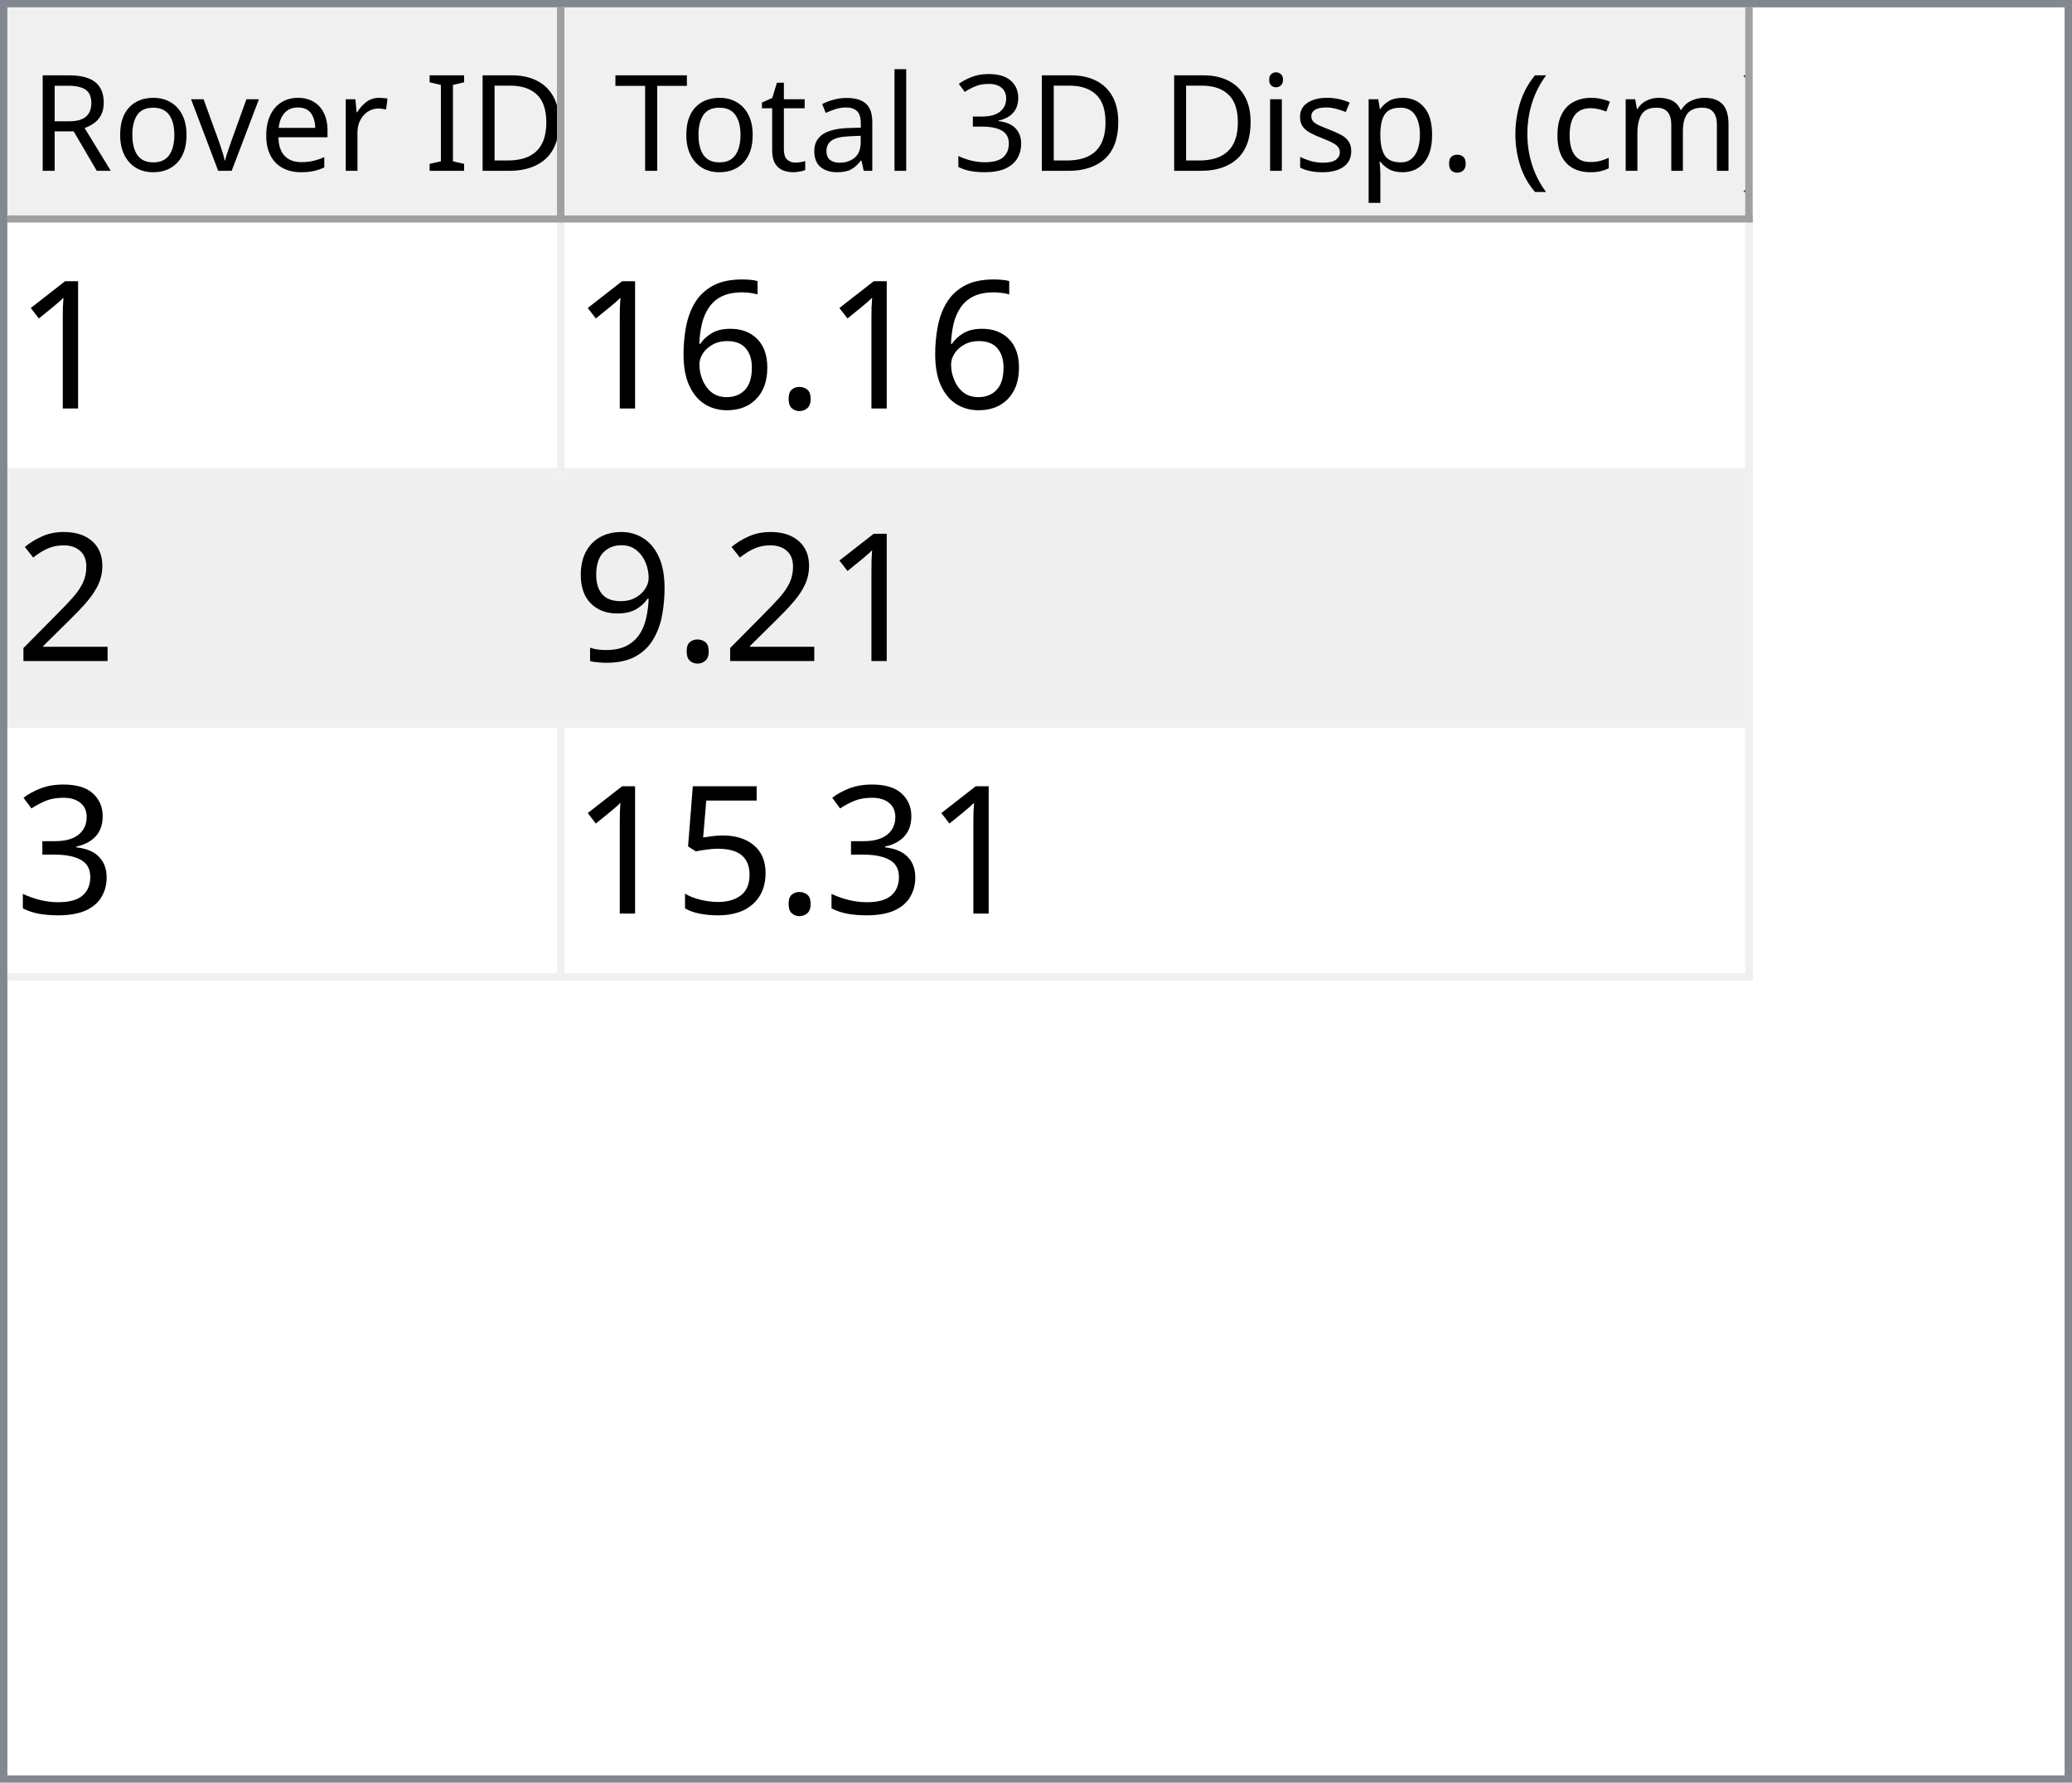
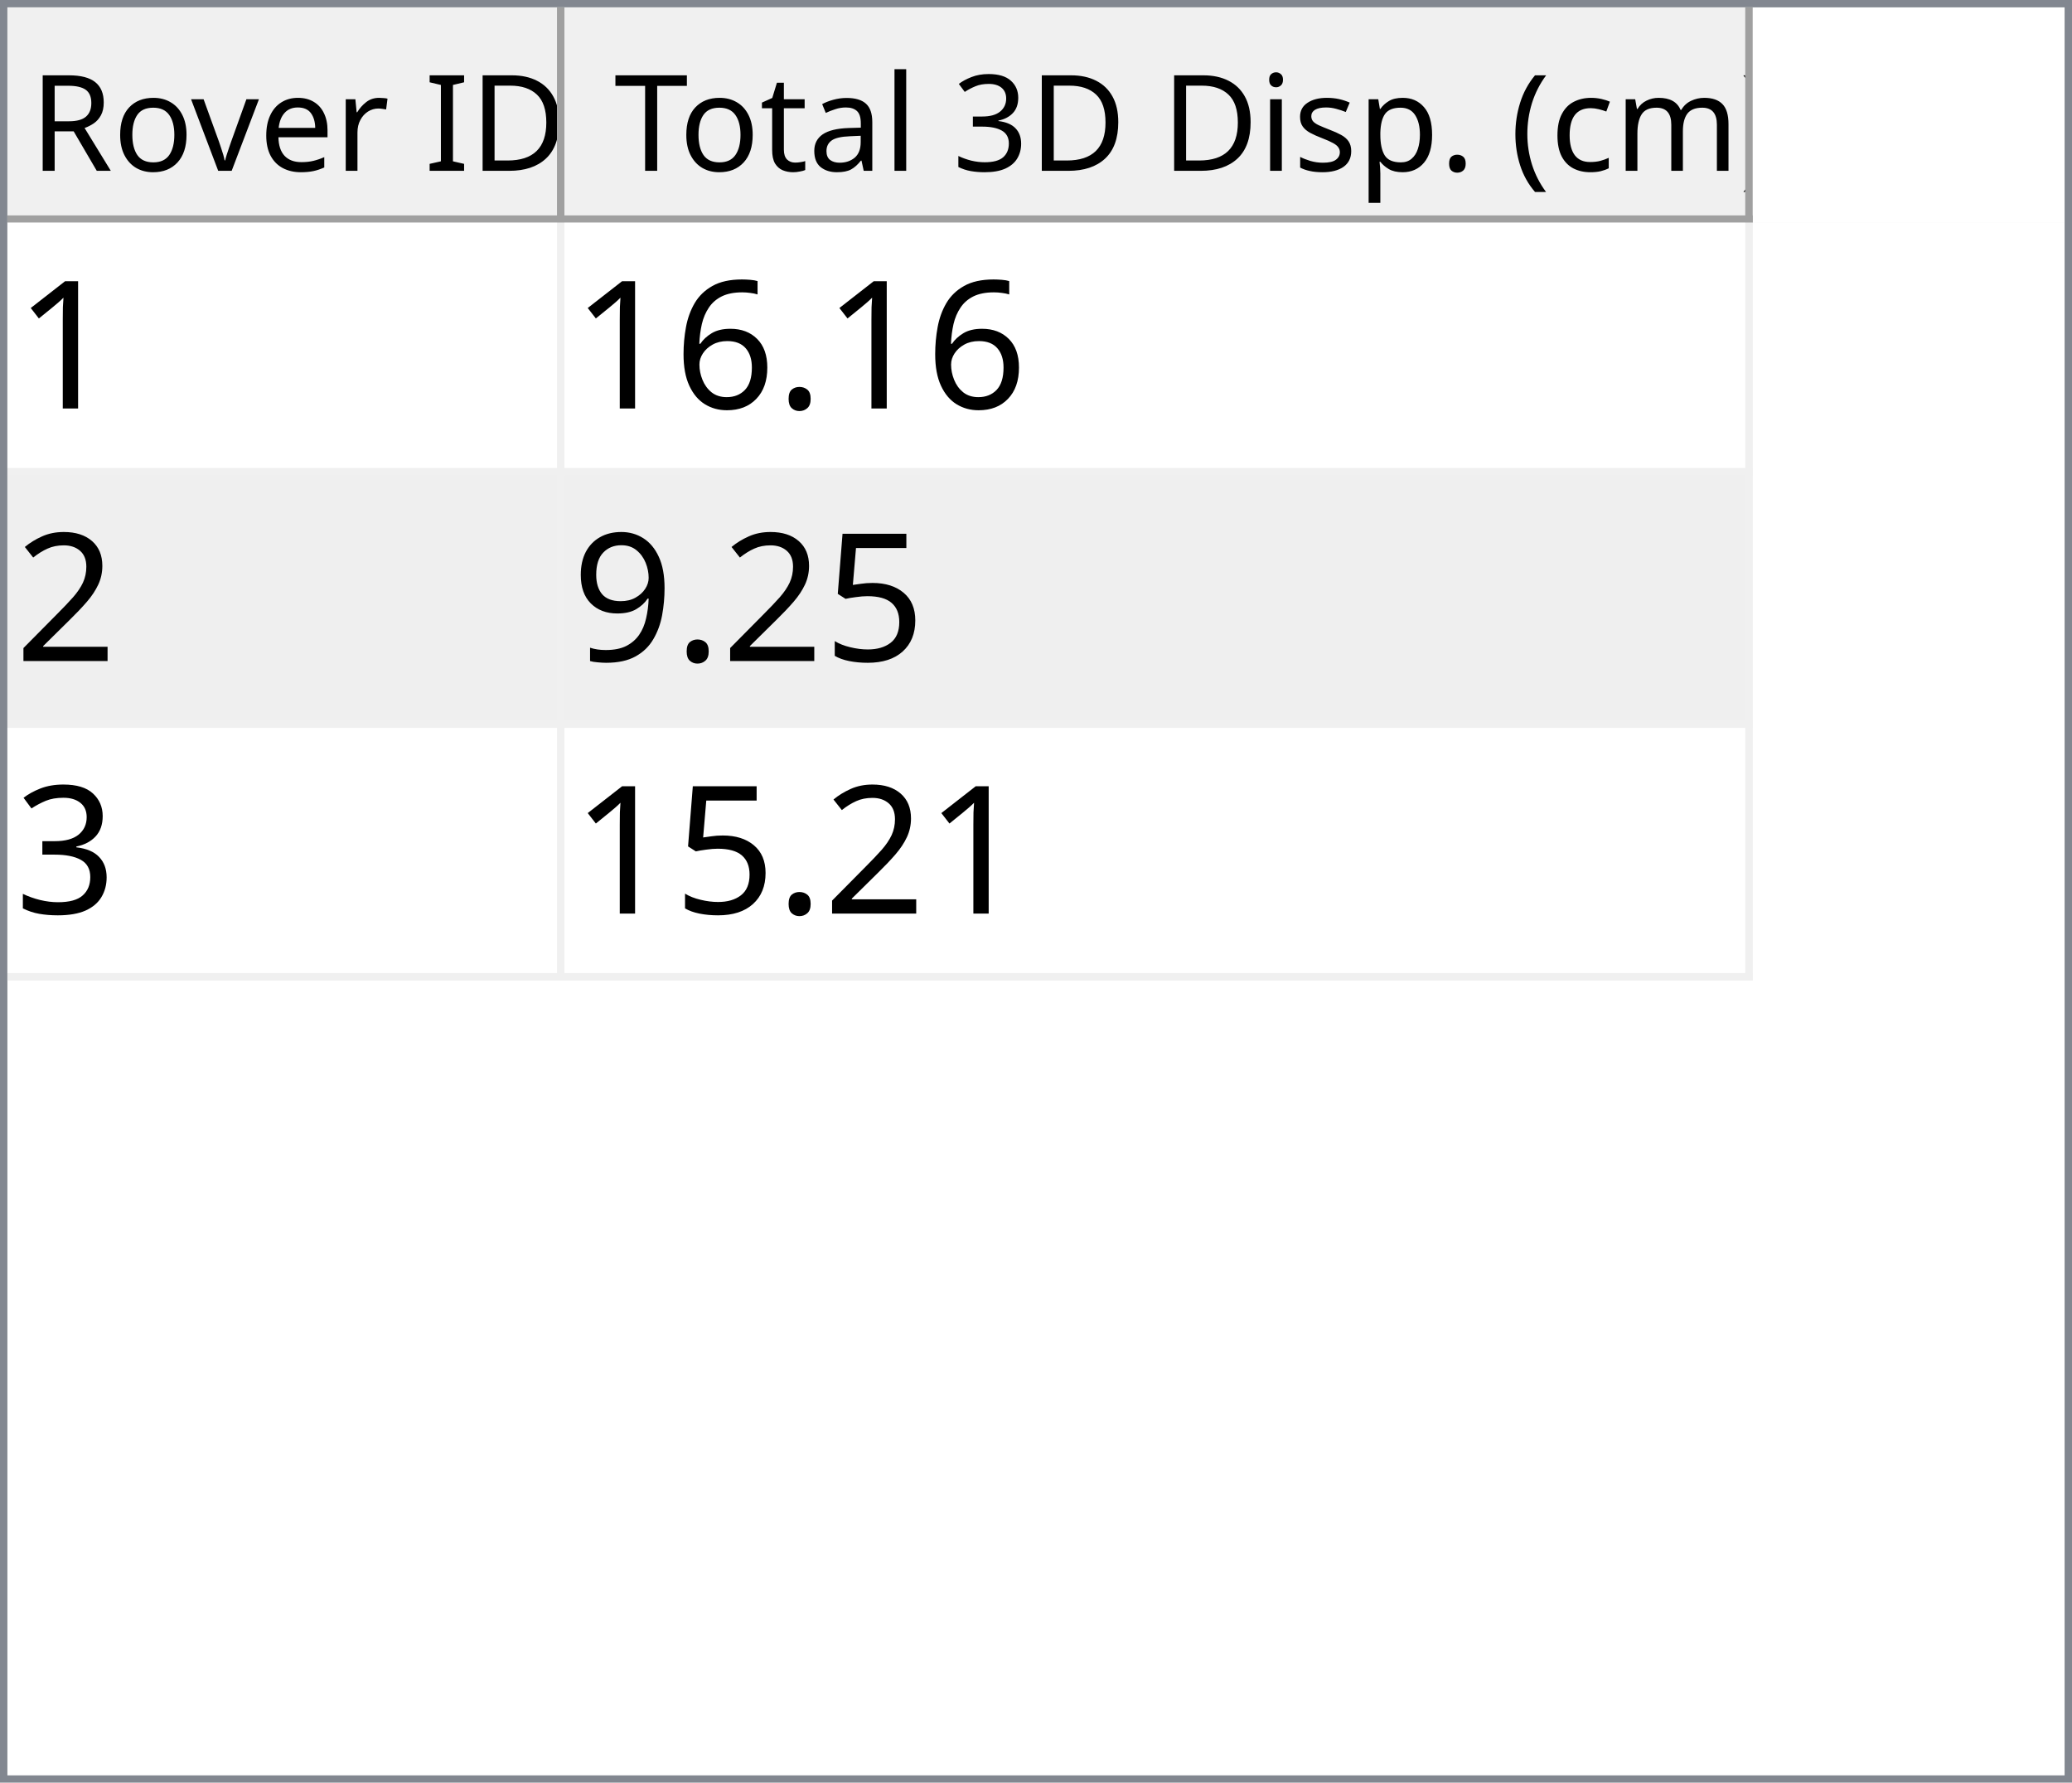
<svg xmlns="http://www.w3.org/2000/svg" style="fill-opacity:1; color-rendering:auto; color-interpolation:auto; text-rendering:auto; stroke:black; stroke-linecap:square; stroke-miterlimit:10; shape-rendering:auto; stroke-opacity:1; fill:black; stroke-dasharray:none; font-weight:normal; stroke-width:1; font-family:'Dialog'; font-style:normal; stroke-linejoin:miter; font-size:12px; stroke-dashoffset:0; image-rendering:auto;" width="279" height="240">
  <defs id="genericDefs" />
  <g>
    <defs id="defs1">
      <clipPath clipPathUnits="userSpaceOnUse" id="clipPath1">
        <path d="M0 0 L279 0 L279 240 L0 240 L0 0 Z" />
      </clipPath>
      <clipPath clipPathUnits="userSpaceOnUse" id="clipPath2">
        <path d="M0 0 L0 240 L279 240 L279 0 Z" />
      </clipPath>
      <clipPath clipPathUnits="userSpaceOnUse" id="clipPath3">
        <path d="M0 0 L0 29 L277 29 L277 0 Z" />
      </clipPath>
      <clipPath clipPathUnits="userSpaceOnUse" id="clipPath4">
        <path d="M0 0 L0 29 L75 29 L75 0 Z" />
      </clipPath>
      <clipPath clipPathUnits="userSpaceOnUse" id="clipPath5">
        <path d="M1 1 L1 28 L74 28 L74 1 Z" />
      </clipPath>
      <clipPath clipPathUnits="userSpaceOnUse" id="clipPath6">
        <path d="M0 0 L0 27 L73 27 L73 0 Z" />
      </clipPath>
      <clipPath clipPathUnits="userSpaceOnUse" id="clipPath7">
        <path d="M-0.5 -0.5 L-0.5 28.5 L74.5 28.5 L74.5 -0.5 Z" />
      </clipPath>
      <clipPath clipPathUnits="userSpaceOnUse" id="clipPath8">
        <path d="M0 0 L0 29 L160 29 L160 0 Z" />
      </clipPath>
      <clipPath clipPathUnits="userSpaceOnUse" id="clipPath9">
        <path d="M1 1 L1 28 L159 28 L159 1 Z" />
      </clipPath>
      <clipPath clipPathUnits="userSpaceOnUse" id="clipPath10">
        <path d="M0 0 L0 27 L158 27 L158 0 Z" />
      </clipPath>
      <clipPath clipPathUnits="userSpaceOnUse" id="clipPath11">
        <path d="M-0.5 -0.5 L-0.5 28.5 L159.5 28.5 L159.5 -0.5 Z" />
      </clipPath>
      <clipPath clipPathUnits="userSpaceOnUse" id="clipPath12">
        <path d="M0 0 L0 209 L277 209 L277 0 Z" />
      </clipPath>
      <clipPath clipPathUnits="userSpaceOnUse" id="clipPath13">
        <path d="M0 0 L0 102 L235 102 L235 0 Z" />
      </clipPath>
      <clipPath clipPathUnits="userSpaceOnUse" id="clipPath14">
        <path d="M-0.5 -0.5 L-0.5 101.5 L234.5 101.5 L234.5 -0.5 Z" />
      </clipPath>
      <clipPath clipPathUnits="userSpaceOnUse" id="clipPath15">
        <path d="M0 0 L0 33 L74 33 L74 0 Z" />
      </clipPath>
      <clipPath clipPathUnits="userSpaceOnUse" id="clipPath16">
        <path d="M0 0 L0 33 L159 33 L159 0 Z" />
      </clipPath>
      <font horiz-adv-x="64.551" id="font1">
        <font-face ascent="107.91" descent="25.098" units-per-em="100" style="font-style:normal; font-family:Segoe UI; font-weight:normal;" />
        <missing-glyph horiz-adv-x="64.551" d="M8.109 0 L8.109 68.266 L56.453 68.266 L56.453 0 L8.109 0 ZM15.328 7.234 L49.219 7.234 L49.219 61.031 L15.328 61.031 L15.328 7.234 Z" />
        <glyph unicode="D" horiz-adv-x="70.117" d="M9.188 0 L9.188 70.016 L28.516 70.016 Q65.531 70.016 65.531 35.891 Q65.531 19.672 55.25 9.836 Q44.969 0 27.734 0 L9.188 0 ZM17.391 62.594 L17.391 7.422 L27.828 7.422 Q41.609 7.422 49.273 14.797 Q56.938 22.172 56.938 35.688 Q56.938 62.594 28.328 62.594 L17.391 62.594 Z" />
        <glyph unicode="I" horiz-adv-x="26.611" d="M17.391 0 L9.188 0 L9.188 70.016 L17.391 70.016 L17.391 0 Z" />
        <glyph unicode=" " horiz-adv-x="27.393" d="" />
        <glyph unicode="r" horiz-adv-x="34.766" d="M34.188 41.891 Q32.078 43.5 28.125 43.5 Q23 43.5 19.555 38.672 Q16.109 33.844 16.109 25.484 L16.109 0 L8.109 0 L8.109 50 L16.109 50 L16.109 39.703 L16.312 39.703 Q18.016 44.969 21.531 47.922 Q25.047 50.875 29.391 50.875 Q32.516 50.875 34.188 50.203 L34.188 41.891 Z" />
        <glyph unicode="e" horiz-adv-x="52.295" d="M48.297 23 L12.984 23 Q13.188 14.656 17.484 10.109 Q21.781 5.562 29.297 5.562 Q37.75 5.562 44.828 11.141 L44.828 3.609 Q38.234 -1.172 27.391 -1.172 Q16.797 -1.172 10.742 5.641 Q4.688 12.453 4.688 24.812 Q4.688 36.469 11.305 43.82 Q17.922 51.172 27.734 51.172 Q37.547 51.172 42.922 44.828 Q48.297 38.484 48.297 27.203 L48.297 23 ZM40.094 29.781 Q40.047 36.719 36.75 40.578 Q33.453 44.438 27.594 44.438 Q21.922 44.438 17.969 40.383 Q14.016 36.328 13.094 29.781 L40.094 29.781 Z" />
        <glyph unicode="v" horiz-adv-x="47.9" d="M47.406 50 L27.484 0 L19.625 0 L0.688 50 L9.469 50 L22.172 13.672 Q23.578 9.672 23.922 6.688 L24.125 6.688 Q24.609 10.453 25.688 13.484 L38.969 50 L47.406 50 Z" />
        <glyph unicode="o" horiz-adv-x="58.594" d="M29 -1.172 Q17.922 -1.172 11.305 5.836 Q4.688 12.844 4.688 24.422 Q4.688 37.016 11.57 44.094 Q18.453 51.172 30.172 51.172 Q41.359 51.172 47.633 44.289 Q53.906 37.406 53.906 25.203 Q53.906 13.234 47.141 6.031 Q40.375 -1.172 29 -1.172 ZM29.594 44.438 Q21.875 44.438 17.383 39.188 Q12.891 33.938 12.891 24.703 Q12.891 15.828 17.43 10.695 Q21.969 5.562 29.594 5.562 Q37.359 5.562 41.531 10.594 Q45.703 15.625 45.703 24.906 Q45.703 34.281 41.531 39.359 Q37.359 44.438 29.594 44.438 Z" />
        <glyph unicode="R" horiz-adv-x="59.814" d="M59.375 0 L49.609 0 L37.891 19.625 Q36.281 22.359 34.766 24.289 Q33.25 26.219 31.664 27.438 Q30.078 28.656 28.25 29.219 Q26.422 29.781 24.125 29.781 L17.391 29.781 L17.391 0 L9.188 0 L9.188 70.016 L30.078 70.016 Q34.672 70.016 38.555 68.867 Q42.438 67.719 45.289 65.375 Q48.141 63.031 49.758 59.547 Q51.375 56.062 51.375 51.375 Q51.375 47.703 50.273 44.656 Q49.172 41.609 47.148 39.211 Q45.125 36.812 42.266 35.133 Q39.406 33.453 35.844 32.516 L35.844 32.328 Q37.594 31.547 38.891 30.547 Q40.188 29.547 41.359 28.18 Q42.531 26.812 43.68 25.078 Q44.828 23.344 46.234 21.047 L59.375 0 ZM17.391 62.594 L17.391 37.203 L28.516 37.203 Q31.594 37.203 34.203 38.133 Q36.812 39.062 38.719 40.797 Q40.625 42.531 41.703 45.047 Q42.781 47.562 42.781 50.688 Q42.781 56.297 39.141 59.445 Q35.5 62.594 28.609 62.594 L17.391 62.594 Z" />
        <glyph unicode=")" horiz-adv-x="30.176" d="M8.297 -15.922 L1.172 -15.922 Q16.406 2.344 16.406 26.812 Q16.406 51.469 1.078 70.016 L8.297 70.016 Q23.531 52.156 23.531 26.703 Q23.531 1.375 8.297 -15.922 Z" />
        <glyph unicode="m" horiz-adv-x="86.133" d="M79.109 0 L71.094 0 L71.094 28.719 Q71.094 37.016 68.531 40.727 Q65.969 44.438 59.906 44.438 Q54.781 44.438 51.195 39.75 Q47.609 35.062 47.609 28.516 L47.609 0 L39.594 0 L39.594 29.688 Q39.594 44.438 28.219 44.438 Q22.953 44.438 19.531 40.016 Q16.109 35.594 16.109 28.516 L16.109 0 L8.109 0 L8.109 50 L16.109 50 L16.109 42.094 L16.312 42.094 Q21.625 51.172 31.844 51.172 Q36.969 51.172 40.773 48.312 Q44.578 45.453 46 40.828 Q51.562 51.172 62.594 51.172 Q79.109 51.172 79.109 30.812 L79.109 0 Z" />
        <glyph unicode="c" horiz-adv-x="46.191" d="M42.188 2.297 Q36.422 -1.172 28.516 -1.172 Q17.828 -1.172 11.258 5.789 Q4.688 12.75 4.688 23.828 Q4.688 36.188 11.766 43.68 Q18.844 51.172 30.672 51.172 Q37.25 51.172 42.281 48.734 L42.281 40.531 Q36.719 44.438 30.375 44.438 Q22.703 44.438 17.797 38.945 Q12.891 33.453 12.891 24.516 Q12.891 15.719 17.508 10.641 Q22.125 5.562 29.891 5.562 Q36.422 5.562 42.188 9.906 L42.188 2.297 Z" />
        <glyph unicode="(" horiz-adv-x="30.176" d="M29.109 -15.922 L21.969 -15.922 Q6.844 1.375 6.844 26.703 Q6.844 52.156 21.969 70.016 L29.203 70.016 Q13.875 51.469 13.875 26.812 Q13.875 2.344 29.109 -15.922 Z" />
        <glyph unicode="." horiz-adv-x="21.68" d="M10.891 -1.078 Q8.641 -1.078 7.055 0.539 Q5.469 2.156 5.469 4.391 Q5.469 6.641 7.055 8.273 Q8.641 9.906 10.891 9.906 Q13.188 9.906 14.797 8.273 Q16.406 6.641 16.406 4.391 Q16.406 2.156 14.797 0.539 Q13.188 -1.078 10.891 -1.078 Z" />
        <glyph unicode="p" horiz-adv-x="58.789" d="M16.312 7.234 L16.109 7.234 L16.109 -23 L8.109 -23 L8.109 50 L16.109 50 L16.109 41.219 L16.312 41.219 Q22.219 51.172 33.594 51.172 Q43.266 51.172 48.688 44.461 Q54.109 37.75 54.109 26.469 Q54.109 13.922 48 6.375 Q41.891 -1.172 31.297 -1.172 Q21.578 -1.172 16.312 7.234 ZM16.109 27.391 L16.109 20.406 Q16.109 14.203 20.141 9.883 Q24.172 5.562 30.375 5.562 Q37.641 5.562 41.773 11.133 Q45.906 16.703 45.906 26.609 Q45.906 34.969 42.047 39.703 Q38.188 44.438 31.594 44.438 Q24.609 44.438 20.359 39.578 Q16.109 34.719 16.109 27.391 Z" />
        <glyph unicode="s" horiz-adv-x="42.432" d="M5.078 1.812 L5.078 10.406 Q11.625 5.562 19.484 5.562 Q30.031 5.562 30.031 12.594 Q30.031 14.594 29.125 15.992 Q28.219 17.391 26.68 18.461 Q25.141 19.531 23.07 20.383 Q21 21.234 18.609 22.172 Q15.281 23.484 12.766 24.828 Q10.25 26.172 8.57 27.859 Q6.891 29.547 6.031 31.695 Q5.172 33.844 5.172 36.719 Q5.172 40.234 6.789 42.945 Q8.406 45.656 11.086 47.484 Q13.766 49.312 17.211 50.242 Q20.656 51.172 24.312 51.172 Q30.812 51.172 35.938 48.922 L35.938 40.828 Q30.422 44.438 23.25 44.438 Q21 44.438 19.195 43.922 Q17.391 43.406 16.094 42.477 Q14.797 41.547 14.086 40.258 Q13.375 38.969 13.375 37.406 Q13.375 35.453 14.086 34.133 Q14.797 32.812 16.164 31.789 Q17.531 30.766 19.484 29.938 Q21.438 29.109 23.922 28.125 Q27.25 26.859 29.883 25.516 Q32.516 24.172 34.375 22.484 Q36.234 20.797 37.234 18.602 Q38.234 16.406 38.234 13.375 Q38.234 9.672 36.602 6.938 Q34.969 4.203 32.234 2.398 Q29.5 0.594 25.93 -0.289 Q22.359 -1.172 18.453 -1.172 Q10.75 -1.172 5.078 1.812 Z" />
        <glyph unicode="i" horiz-adv-x="24.219" d="M12.203 62.703 Q10.062 62.703 8.547 64.164 Q7.031 65.625 7.031 67.875 Q7.031 70.125 8.547 71.609 Q10.062 73.094 12.203 73.094 Q14.406 73.094 15.945 71.609 Q17.484 70.125 17.484 67.875 Q17.484 65.719 15.945 64.211 Q14.406 62.703 12.203 62.703 ZM16.109 0 L8.109 0 L8.109 50 L16.109 50 L16.109 0 Z" />
        <glyph unicode="3" horiz-adv-x="53.906" d="M46.531 19.828 Q46.531 15.094 44.75 11.211 Q42.969 7.328 39.719 4.57 Q36.469 1.812 31.93 0.297 Q27.391 -1.219 21.922 -1.219 Q11.922 -1.219 6 2.594 L6 11.188 Q13.094 5.609 22.219 5.609 Q25.875 5.609 28.828 6.539 Q31.781 7.469 33.906 9.227 Q36.031 10.984 37.18 13.477 Q38.328 15.969 38.328 19.094 Q38.328 32.812 18.797 32.812 L12.984 32.812 L12.984 39.594 L18.5 39.594 Q35.797 39.594 35.797 52.484 Q35.797 64.406 22.609 64.406 Q15.188 64.406 8.688 59.422 L8.688 67.188 Q15.375 71.188 24.609 71.188 Q29 71.188 32.57 69.969 Q36.141 68.75 38.68 66.555 Q41.219 64.359 42.609 61.281 Q44 58.203 44 54.5 Q44 40.672 30.031 36.719 L30.031 36.531 Q33.594 36.141 36.625 34.797 Q39.656 33.453 41.852 31.305 Q44.047 29.156 45.289 26.25 Q46.531 23.344 46.531 19.828 Z" />
        <glyph unicode="l" horiz-adv-x="24.219" d="M16.109 0 L8.109 0 L8.109 74.031 L16.109 74.031 L16.109 0 Z" />
        <glyph unicode="a" horiz-adv-x="50.879" d="M43.891 0 L35.891 0 L35.891 7.812 L35.688 7.812 Q30.469 -1.172 20.312 -1.172 Q12.844 -1.172 8.617 2.781 Q4.391 6.734 4.391 13.281 Q4.391 27.297 20.906 29.594 L35.891 31.688 Q35.891 44.438 25.594 44.438 Q16.547 44.438 9.281 38.281 L9.281 46.484 Q16.656 51.172 26.266 51.172 Q43.891 51.172 43.891 32.516 L43.891 0 ZM35.891 25.297 L23.828 23.641 Q18.266 22.859 15.43 20.875 Q12.594 18.891 12.594 13.875 Q12.594 10.203 15.211 7.883 Q17.828 5.562 22.172 5.562 Q28.125 5.562 32.008 9.742 Q35.891 13.922 35.891 20.312 L35.891 25.297 Z" />
        <glyph unicode="t" horiz-adv-x="33.887" d="M31.297 0.484 Q28.469 -1.078 23.828 -1.078 Q10.688 -1.078 10.688 13.578 L10.688 43.172 L2.094 43.172 L2.094 50 L10.688 50 L10.688 62.203 L18.703 64.797 L18.703 50 L31.297 50 L31.297 43.172 L18.703 43.172 L18.703 14.984 Q18.703 9.969 20.414 7.82 Q22.125 5.672 26.078 5.672 Q29.109 5.672 31.297 7.328 L31.297 0.484 Z" />
        <glyph unicode="T" horiz-adv-x="52.393" d="M50.594 62.594 L30.375 62.594 L30.375 0 L22.172 0 L22.172 62.594 L2 62.594 L2 70.016 L50.594 70.016 L50.594 62.594 Z" />
      </font>
      <font horiz-adv-x="75.0" id="font2">
        <font-face ascent="100.537" descent="21.973" units-per-em="100" style="font-style:normal; font-family:sans-serif; font-weight:normal;" />
        <missing-glyph horiz-adv-x="75.0" d="M12.5 0 L12.5 62.5 L62.5 62.5 L62.5 0 L12.5 0 ZM14.062 1.562 L60.938 1.562 L60.938 60.938 L14.062 60.938 L14.062 1.562 Z" />
        <glyph unicode="1" horiz-adv-x="55.615" d="M37.25 0 L28.469 0 L28.469 56 Q25.297 52.984 20.141 49.953 Q14.984 46.922 10.891 45.406 L10.891 53.906 Q18.266 57.375 23.781 62.305 Q29.297 67.234 31.594 71.875 L37.25 71.875 L37.25 0 Z" />
        <glyph unicode="." horiz-adv-x="27.783" d="M9.078 0 L9.078 10.016 L19.094 10.016 L19.094 0 L9.078 0 Z" />
        <glyph unicode="6" horiz-adv-x="55.615" d="M49.75 54.047 L41.016 53.375 Q39.844 58.547 37.703 60.891 Q34.125 64.656 28.906 64.656 Q24.703 64.656 21.531 62.312 Q17.391 59.281 14.992 53.469 Q12.594 47.656 12.5 36.922 Q15.672 41.75 20.266 44.094 Q24.859 46.438 29.891 46.438 Q38.672 46.438 44.852 39.969 Q51.031 33.5 51.031 23.25 Q51.031 16.5 48.125 10.719 Q45.219 4.938 40.141 1.859 Q35.062 -1.219 28.609 -1.219 Q17.625 -1.219 10.695 6.859 Q3.766 14.938 3.766 33.5 Q3.766 54.25 11.422 63.672 Q18.109 71.875 29.438 71.875 Q37.891 71.875 43.289 67.141 Q48.688 62.406 49.75 54.047 ZM13.875 23.188 Q13.875 18.656 15.797 14.508 Q17.719 10.359 21.188 8.18 Q24.656 6 28.469 6 Q34.031 6 38.039 10.492 Q42.047 14.984 42.047 22.703 Q42.047 30.125 38.086 34.398 Q34.125 38.672 28.125 38.672 Q22.172 38.672 18.023 34.398 Q13.875 30.125 13.875 23.188 Z" />
        <glyph unicode="2" horiz-adv-x="55.615" d="M50.344 8.453 L50.344 0 L3.031 0 Q2.938 3.172 4.047 6.109 Q5.859 10.938 9.836 15.625 Q13.812 20.312 21.344 26.469 Q33.016 36.031 37.117 41.625 Q41.219 47.219 41.219 52.203 Q41.219 57.422 37.477 61.008 Q33.734 64.594 27.734 64.594 Q21.391 64.594 17.578 60.789 Q13.766 56.984 13.719 50.25 L4.688 51.172 Q5.609 61.281 11.664 66.578 Q17.719 71.875 27.938 71.875 Q38.234 71.875 44.242 66.164 Q50.25 60.453 50.25 52 Q50.25 47.703 48.492 43.555 Q46.734 39.406 42.656 34.812 Q38.578 30.219 29.109 22.219 Q21.188 15.578 18.945 13.211 Q16.703 10.844 15.234 8.453 L50.344 8.453 Z" />
+         <glyph unicode="5" horiz-adv-x="55.615" d="M4.156 18.75 L13.375 19.531 Q14.406 12.797 18.141 9.398 Q21.875 6 27.156 6 Q33.5 6 37.891 10.789 Q42.281 15.578 42.281 23.484 Q42.281 31 38.062 35.352 Q33.844 39.703 27 39.703 Q22.75 39.703 19.336 37.773 Q15.922 35.844 13.969 32.766 L5.719 33.844 L12.641 70.609 L48.25 70.609 L48.25 62.203 L19.672 62.203 L15.828 42.969 Q22.266 47.469 29.344 47.469 Q38.719 47.469 45.164 40.969 Q51.609 34.469 51.609 24.266 Q51.609 14.547 45.953 7.469 Q39.062 -1.219 27.156 -1.219 Q17.391 -1.219 11.211 4.25 Q5.031 9.719 4.156 18.75 Z" />
        <glyph unicode="9" horiz-adv-x="55.615" d="M5.469 16.547 L13.922 17.328 Q14.984 11.375 18.016 8.688 Q21.047 6 25.781 6 Q29.828 6 32.883 7.859 Q35.938 9.719 37.891 12.82 Q39.844 15.922 41.164 21.195 Q42.484 26.469 42.484 31.938 Q42.484 32.516 42.438 33.688 Q39.797 29.5 35.234 26.883 Q30.672 24.266 25.344 24.266 Q16.453 24.266 10.305 30.711 Q4.156 37.156 4.156 47.703 Q4.156 58.594 10.578 65.234 Q17 71.875 26.656 71.875 Q33.641 71.875 39.43 68.117 Q45.219 64.359 48.219 57.398 Q51.219 50.438 51.219 37.25 Q51.219 23.531 48.242 15.406 Q45.266 7.281 39.383 3.031 Q33.5 -1.219 25.594 -1.219 Q17.188 -1.219 11.867 3.445 Q6.547 8.109 5.469 16.547 ZM41.453 48.141 Q41.453 55.719 37.43 60.156 Q33.406 64.594 27.734 64.594 Q21.875 64.594 17.531 59.812 Q13.188 55.031 13.188 47.406 Q13.188 40.578 17.312 36.305 Q21.438 32.031 27.484 32.031 Q33.594 32.031 37.523 36.305 Q41.453 40.578 41.453 48.141 Z" />
        <glyph unicode="3" horiz-adv-x="55.615" d="M4.203 18.891 L12.984 20.062 Q14.5 12.594 18.141 9.297 Q21.781 6 27 6 Q33.203 6 37.477 10.297 Q41.75 14.594 41.75 20.953 Q41.75 27 37.797 30.93 Q33.844 34.859 27.734 34.859 Q25.25 34.859 21.531 33.891 L22.516 41.609 Q23.391 41.5 23.922 41.5 Q29.547 41.5 34.039 44.43 Q38.531 47.359 38.531 53.469 Q38.531 58.297 35.258 61.477 Q31.984 64.656 26.812 64.656 Q21.688 64.656 18.266 61.43 Q14.844 58.203 13.875 51.766 L5.078 53.328 Q6.688 62.156 12.398 67.016 Q18.109 71.875 26.609 71.875 Q32.469 71.875 37.398 69.359 Q42.328 66.844 44.945 62.5 Q47.562 58.156 47.562 53.266 Q47.562 48.641 45.07 44.828 Q42.578 41.016 37.703 38.766 Q44.047 37.312 47.562 32.695 Q51.078 28.078 51.078 21.141 Q51.078 11.766 44.242 5.25 Q37.406 -1.266 26.953 -1.266 Q17.531 -1.266 11.305 4.352 Q5.078 9.969 4.203 18.891 Z" />
-         <glyph unicode="5" horiz-adv-x="55.615" d="M4.156 18.75 L13.375 19.531 Q14.406 12.797 18.141 9.398 Q21.875 6 27.156 6 Q33.5 6 37.891 10.789 Q42.281 15.578 42.281 23.484 Q42.281 31 38.062 35.352 Q33.844 39.703 27 39.703 Q22.75 39.703 19.336 37.773 Q15.922 35.844 13.969 32.766 L5.719 33.844 L12.641 70.609 L48.25 70.609 L48.25 62.203 L19.672 62.203 L15.828 42.969 Q22.266 47.469 29.344 47.469 Q38.719 47.469 45.164 40.969 Q51.609 34.469 51.609 24.266 Q51.609 14.547 45.953 7.469 Q39.062 -1.219 27.156 -1.219 Q17.391 -1.219 11.211 4.25 Q5.031 9.719 4.156 18.75 Z" />
      </font>
    </defs>
    <g style="fill:white; stroke:white;">
      <rect x="0" y="0" width="279" style="clip-path:url(#clipPath1); stroke:none;" height="240" />
    </g>
    <g style="fill:white; text-rendering:optimizeSpeed; color-rendering:optimizeSpeed; image-rendering:optimizeSpeed; shape-rendering:crispEdges; stroke:white; color-interpolation:sRGB;">
      <rect x="0" width="279" height="240" y="0" style="stroke:none;" />
      <path style="stroke:none;" d="M0 240 L279 240 L279 0 L0 0 Z" />
    </g>
    <g style="fill:rgb(240,240,240); font-size:18px; font-family:'Segoe UI'; stroke:rgb(240,240,240);">
      <rect x="0" y="0" width="279" style="clip-path:url(#clipPath2); stroke:none;" height="240" />
    </g>
    <g style="fill:rgb(130,135,144); font-size:18px; font-family:'Segoe UI'; stroke:rgb(130,135,144);">
      <path d="M0 0 L279 0 L279 240 L0 240 L0 0 ZM1 1 L278 1 L278 239 L1 239 L1 1 Z" style="fill-rule:evenodd; clip-path:url(#clipPath2); stroke:none;" />
    </g>
    <g style="fill:white; font-size:18px; font-family:'Segoe UI'; stroke:white;" transform="translate(1,1)">
      <rect x="0" y="0" width="277" style="clip-path:url(#clipPath3); stroke:none;" height="29" />
    </g>
    <g style="fill:rgb(240,240,240); font-size:18px; font-family:'Segoe UI'; stroke:rgb(240,240,240);" transform="translate(1,1)">
      <rect x="0" y="0" width="75" style="clip-path:url(#clipPath4); stroke:none;" height="29" />
    </g>
    <g style="font-family:'Segoe UI'; font-size:18px;" transform="translate(2,2)">
      <text x="2" xml:space="preserve" y="21" style="clip-path:url(#clipPath6); stroke:none;">Rover ID</text>
    </g>
    <g transform="translate(1.5,1.5)" style="fill:rgb(160,160,160); font-size:18px; font-family:'Segoe UI'; stroke:rgb(160,160,160); stroke-linejoin:bevel;">
      <line x1="74" x2="74" y1="0" style="fill:none; clip-path:url(#clipPath7);" y2="28" />
    </g>
    <g transform="matrix(1,0,0,1,1,1) translate(0.5,0.5)" style="fill:rgb(160,160,160); font-size:18px; font-family:'Segoe UI'; stroke:rgb(160,160,160); stroke-linejoin:bevel;">
      <line x1="0" x2="74" y1="28" style="fill:none; clip-path:url(#clipPath7);" y2="28" />
    </g>
    <g style="fill:rgb(240,240,240); font-size:18px; font-family:'Segoe UI'; stroke:rgb(240,240,240);" transform="translate(76,1)">
      <rect x="0" y="0" width="160" style="clip-path:url(#clipPath8); stroke:none;" height="29" />
    </g>
    <g style="font-family:'Segoe UI'; font-size:18px;" transform="translate(77,2)">
      <text x="1" xml:space="preserve" y="21" style="clip-path:url(#clipPath10); stroke:none;"> Total 3D Disp. (cm)</text>
    </g>
    <g transform="translate(76.5,1.5)" style="fill:rgb(160,160,160); font-size:18px; font-family:'Segoe UI'; stroke:rgb(160,160,160); stroke-linejoin:bevel;">
      <line x1="159" x2="159" y1="0" style="fill:none; clip-path:url(#clipPath11);" y2="28" />
    </g>
    <g transform="matrix(1,0,0,1,76,1) translate(0.5,0.5)" style="fill:rgb(160,160,160); font-size:18px; font-family:'Segoe UI'; stroke:rgb(160,160,160); stroke-linejoin:bevel;">
      <line x1="0" x2="159" y1="28" style="fill:none; clip-path:url(#clipPath11);" y2="28" />
    </g>
    <g style="fill:white; font-size:18px; font-family:'Segoe UI'; stroke:white;" transform="translate(1,30)">
      <rect x="0" y="0" width="277" style="clip-path:url(#clipPath12); stroke:none;" height="209" />
    </g>
    <g style="fill:rgb(240,240,240); font-size:24px; font-family:sans-serif; stroke:rgb(240,240,240);" transform="translate(1,30)">
      <rect x="0" y="0" width="235" style="clip-path:url(#clipPath13); stroke:none;" height="102" />
      <line transform="translate(0.5,0.5)" x1="0" x2="234" y1="33" style="clip-path:url(#clipPath14); fill:none; stroke-linejoin:bevel;" y2="33" />
    </g>
    <g transform="matrix(1,0,0,1,1,30) translate(0.5,0.5)" style="fill:rgb(240,240,240); font-size:24px; font-family:sans-serif; stroke:rgb(240,240,240); stroke-linejoin:bevel;">
      <line x1="0" x2="234" y1="67" style="fill:none; clip-path:url(#clipPath14);" y2="67" />
    </g>
    <g transform="matrix(1,0,0,1,1,30) translate(0.5,0.5)" style="fill:rgb(240,240,240); font-size:24px; font-family:sans-serif; stroke:rgb(240,240,240); stroke-linejoin:bevel;">
      <line x1="0" x2="234" y1="101" style="fill:none; clip-path:url(#clipPath14);" y2="101" />
    </g>
    <g transform="matrix(1,0,0,1,1,30) translate(0.5,0.5)" style="fill:rgb(240,240,240); font-size:24px; font-family:sans-serif; stroke:rgb(240,240,240); stroke-linejoin:bevel;">
      <line x1="74" x2="74" y1="0" style="fill:none; clip-path:url(#clipPath14);" y2="101" />
    </g>
    <g transform="matrix(1,0,0,1,1,30) translate(0.5,0.5)" style="fill:rgb(240,240,240); font-size:24px; font-family:sans-serif; stroke:rgb(240,240,240); stroke-linejoin:bevel;">
      <line x1="234" x2="234" y1="0" style="fill:none; clip-path:url(#clipPath14);" y2="101" />
    </g>
    <g style="fill:white; font-size:24px; font-family:sans-serif; stroke:white;" transform="matrix(1,0,0,1,1,30)">
      <rect x="0" y="0" width="74" style="clip-path:url(#clipPath15); stroke:none;" height="33" />
      <text x="1" y="25" style="fill:black; clip-path:url(#clipPath15); stroke:none;" xml:space="preserve">1</text>
    </g>
    <g style="fill:white; font-size:24px; font-family:sans-serif; stroke:white;" transform="matrix(1,0,0,1,1,30) translate(75,0)">
      <rect x="0" y="0" width="159" style="clip-path:url(#clipPath16); stroke:none;" height="33" />
      <text x="1" y="25" style="fill:black; clip-path:url(#clipPath16); stroke:none;" xml:space="preserve">16.16</text>
    </g>
    <g style="fill:rgb(239,239,239); font-size:24px; font-family:sans-serif; stroke:rgb(239,239,239);" transform="matrix(1,0,0,1,1,30) translate(0,34)">
      <rect x="0" y="0" width="74" style="clip-path:url(#clipPath15); stroke:none;" height="33" />
      <text x="1" y="25" style="fill:black; clip-path:url(#clipPath15); stroke:none;" xml:space="preserve">2</text>
    </g>
    <g style="fill:rgb(239,239,239); font-size:24px; font-family:sans-serif; stroke:rgb(239,239,239);" transform="matrix(1,0,0,1,1,30) translate(75,34)">
      <rect x="0" y="0" width="159" style="clip-path:url(#clipPath16); stroke:none;" height="33" />
-       <text x="1" y="25" style="fill:black; clip-path:url(#clipPath16); stroke:none;" xml:space="preserve">9.21</text>
+       <text x="1" y="25" style="fill:black; clip-path:url(#clipPath16); stroke:none;" xml:space="preserve">9.25</text>
    </g>
    <g style="fill:white; font-size:24px; font-family:sans-serif; stroke:white;" transform="matrix(1,0,0,1,1,30) translate(0,68)">
      <rect x="0" y="0" width="74" style="clip-path:url(#clipPath15); stroke:none;" height="33" />
      <text x="1" y="25" style="fill:black; clip-path:url(#clipPath15); stroke:none;" xml:space="preserve">3</text>
    </g>
    <g style="fill:white; font-size:24px; font-family:sans-serif; stroke:white;" transform="matrix(1,0,0,1,1,30) translate(75,68)">
      <rect x="0" y="0" width="159" style="clip-path:url(#clipPath16); stroke:none;" height="33" />
-       <text x="1" y="25" style="fill:black; clip-path:url(#clipPath16); stroke:none;" xml:space="preserve">15.31</text>
+       <text x="1" y="25" style="fill:black; clip-path:url(#clipPath16); stroke:none;" xml:space="preserve">15.21</text>
    </g>
  </g>
</svg>
